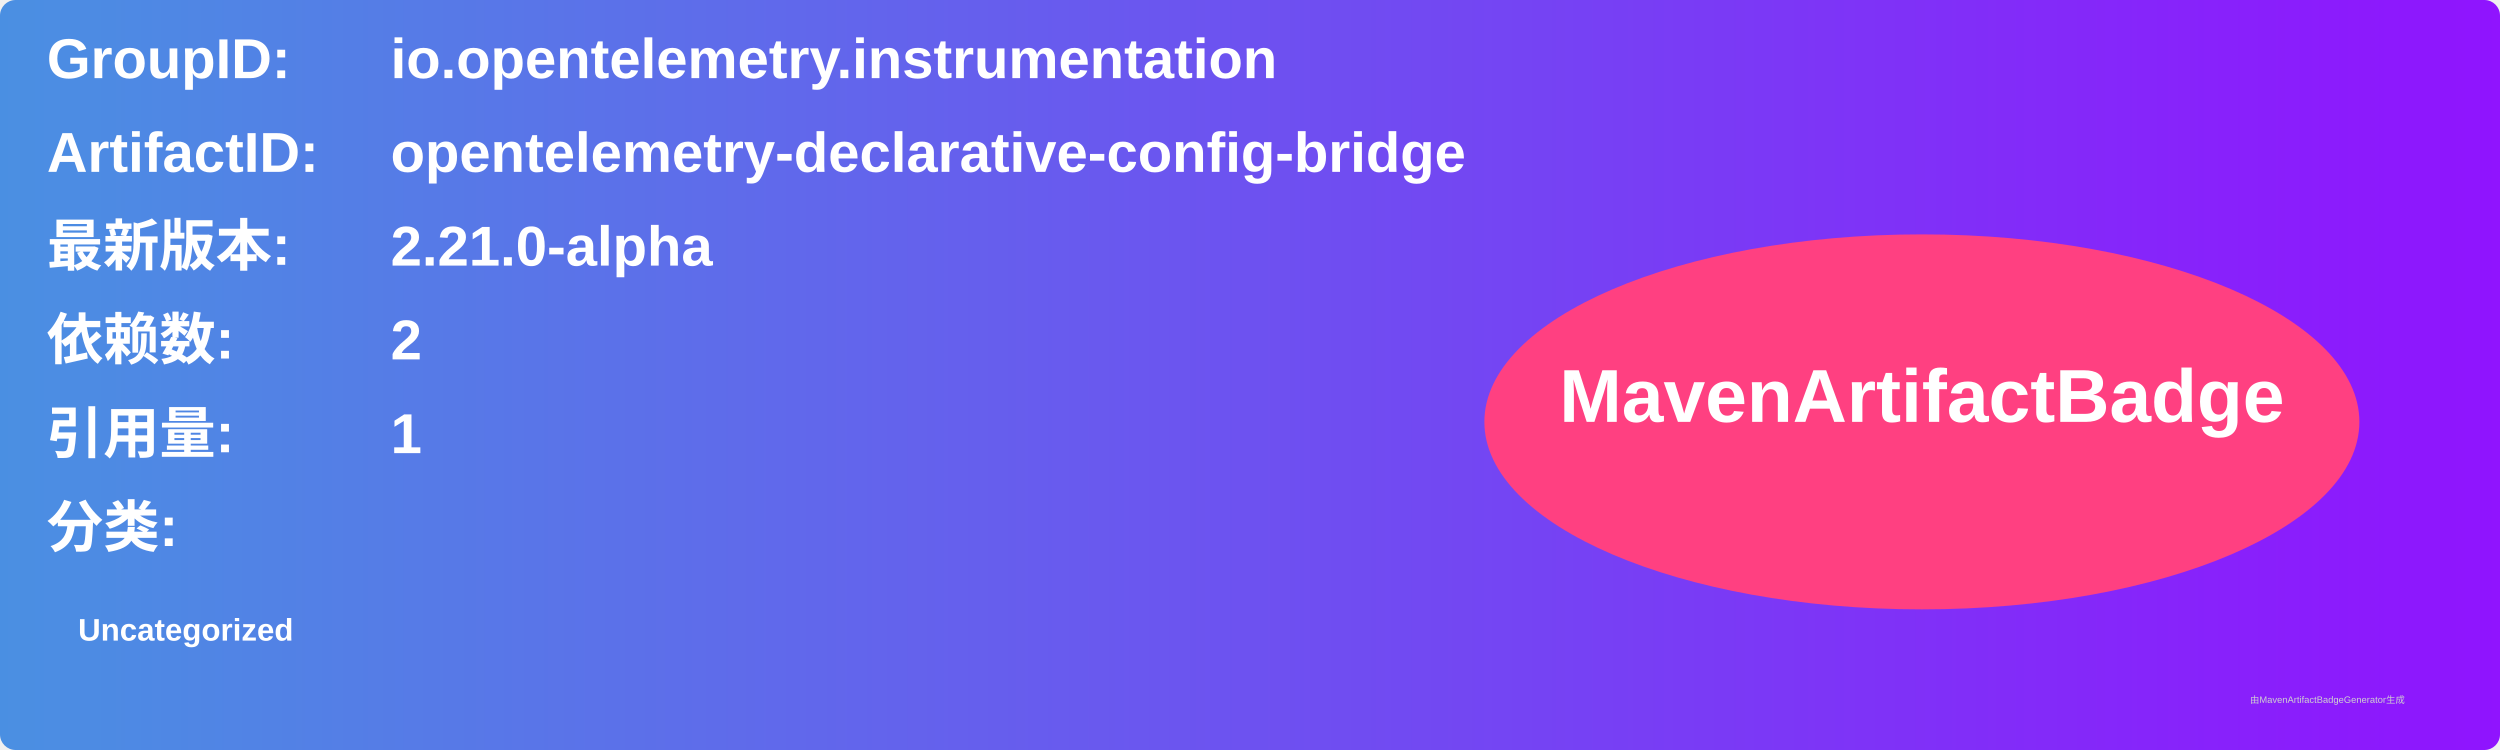
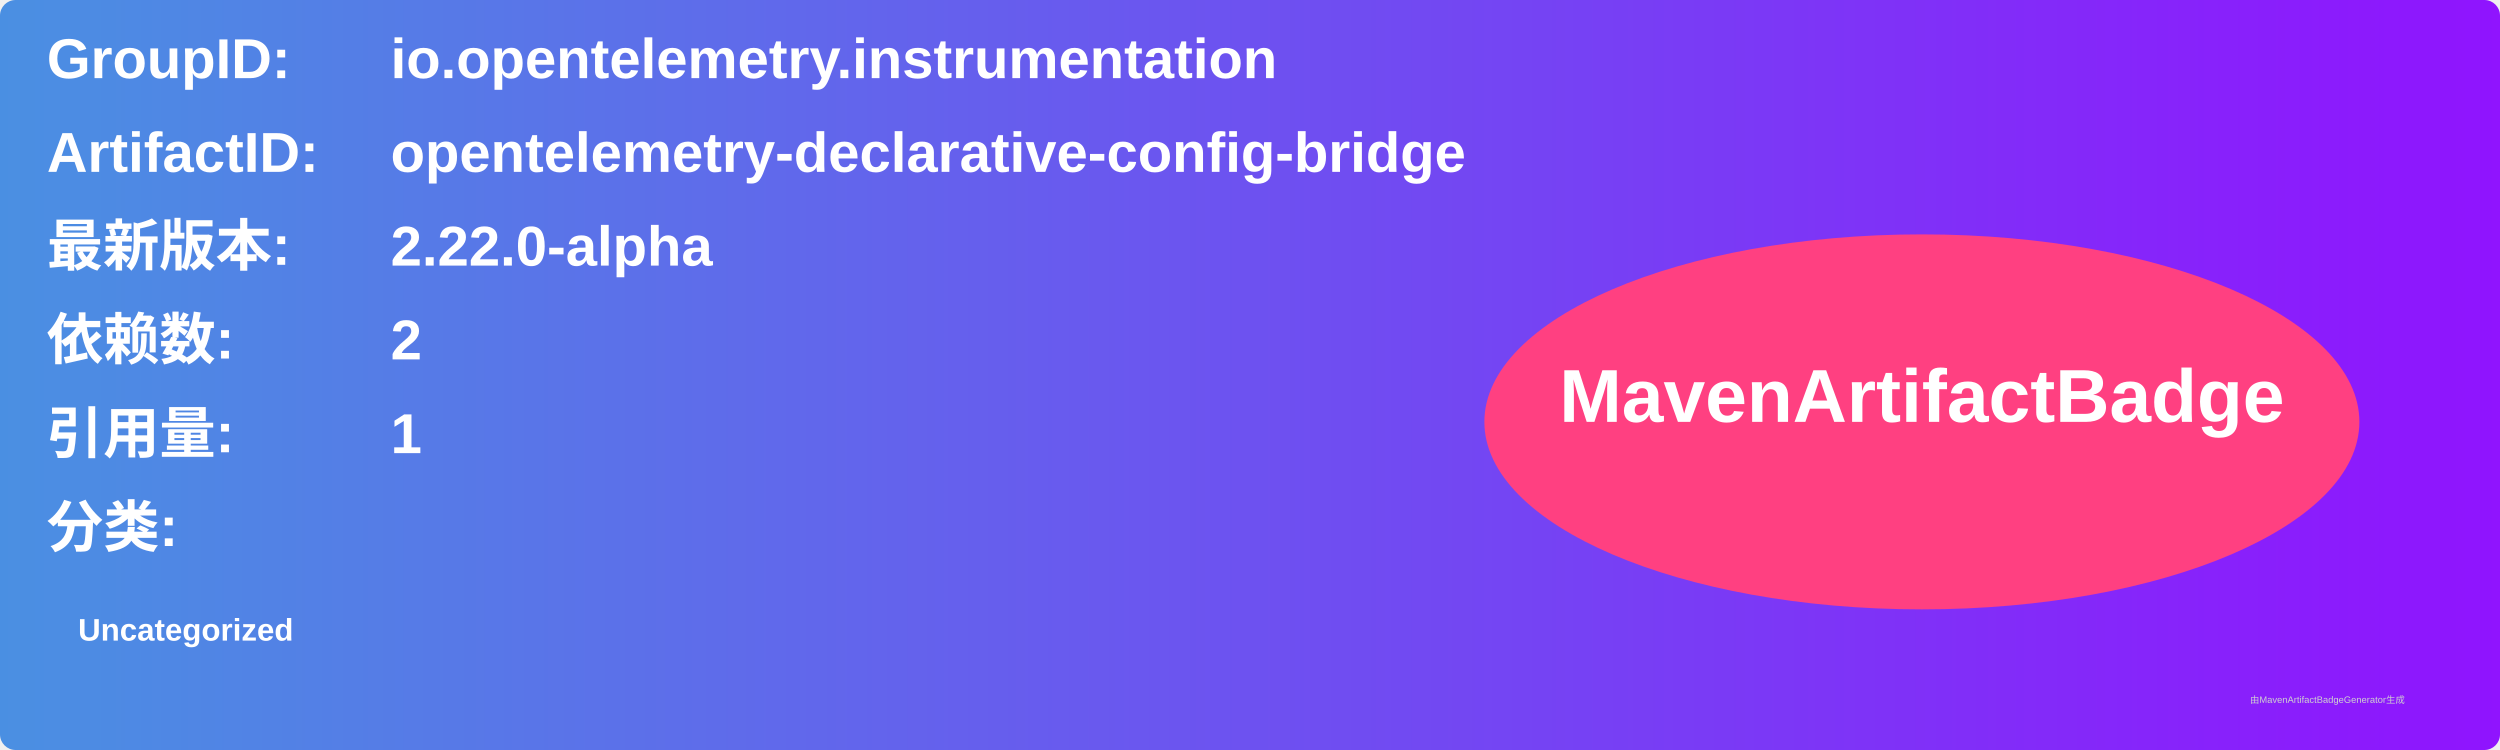
<svg xmlns="http://www.w3.org/2000/svg" width="800" height="240" viewBox="0 0 800 240">
  <linearGradient id="grad" x1="0%" y1="0%" x2="100%" y2="0%">
    <stop offset="0%" stop-color="#4a90e2" />
    <stop offset="100%" stop-color="#9013fe" />
  </linearGradient>
  <rect width="100%" height="100%" rx="5" ry="5" fill="url(#grad)" />
  <g transform="translate(15, 15)">
    <text x="0" y="10" font-family="Arial" font-size="18" fill="white" font-weight="bold" width="260">GroupID:</text>
    <text x="110" y="10" font-family="Arial" font-size="18" fill="white" font-weight="bold" width="460">io.opentelemetry.instrumentation</text>
    <text x="0" y="40" font-family="Arial" font-size="18" fill="white" font-weight="bold" width="260">ArtifactID:</text>
    <text x="110" y="40" font-family="Arial" font-size="18" fill="white" font-weight="bold" width="460">opentelemetry-declarative-config-bridge</text>
    <text x="0" y="70" font-family="Arial" font-size="18" fill="white" font-weight="bold">最新版本:</text>
    <text x="110" y="70" font-family="Arial" font-size="18" fill="white" font-weight="bold">
-       <tspan font-weight="bold">2.21.0-alpha</tspan>
+       <tspan font-weight="bold">2.22.0-alpha</tspan>
    </text>
    <text x="0" y="100" font-family="Arial" font-size="18" fill="white" font-weight="bold">依赖数: </text>
    <text x="110" y="100" font-family="Arial" font-size="18" fill="white">
      <tspan font-weight="bold">2</tspan>
    </text>
    <text x="0" y="130" font-family="Arial" font-size="18" fill="white" font-weight="bold">引用量: </text>
    <text x="110" y="130" font-family="Arial" font-size="18" fill="white">
      <tspan font-weight="bold">1</tspan>
    </text>
    <text x="0" y="160" font-family="Arial" font-size="18" fill="white" font-weight="bold">分类:</text>
    <text x="10" y="190" font-family="Arial" font-size="10" fill="white">
      <tspan font-weight="bold">Uncategorized</tspan>
    </text>
    <ellipse cx="600" cy="120" rx="140" ry="60" fill="#ff4081" />
    <text x="600" y="120" text-anchor="middle" font-family="Arial" font-size="24" fill="white" font-weight="bold">MavenArtifactBadge</text>
  </g>
  <text x="720" y="225" font-family="Arial" font-size="3" fill="#d0d0d0">由MavenArtifactBadgeGenerator生成</text>
</svg>
